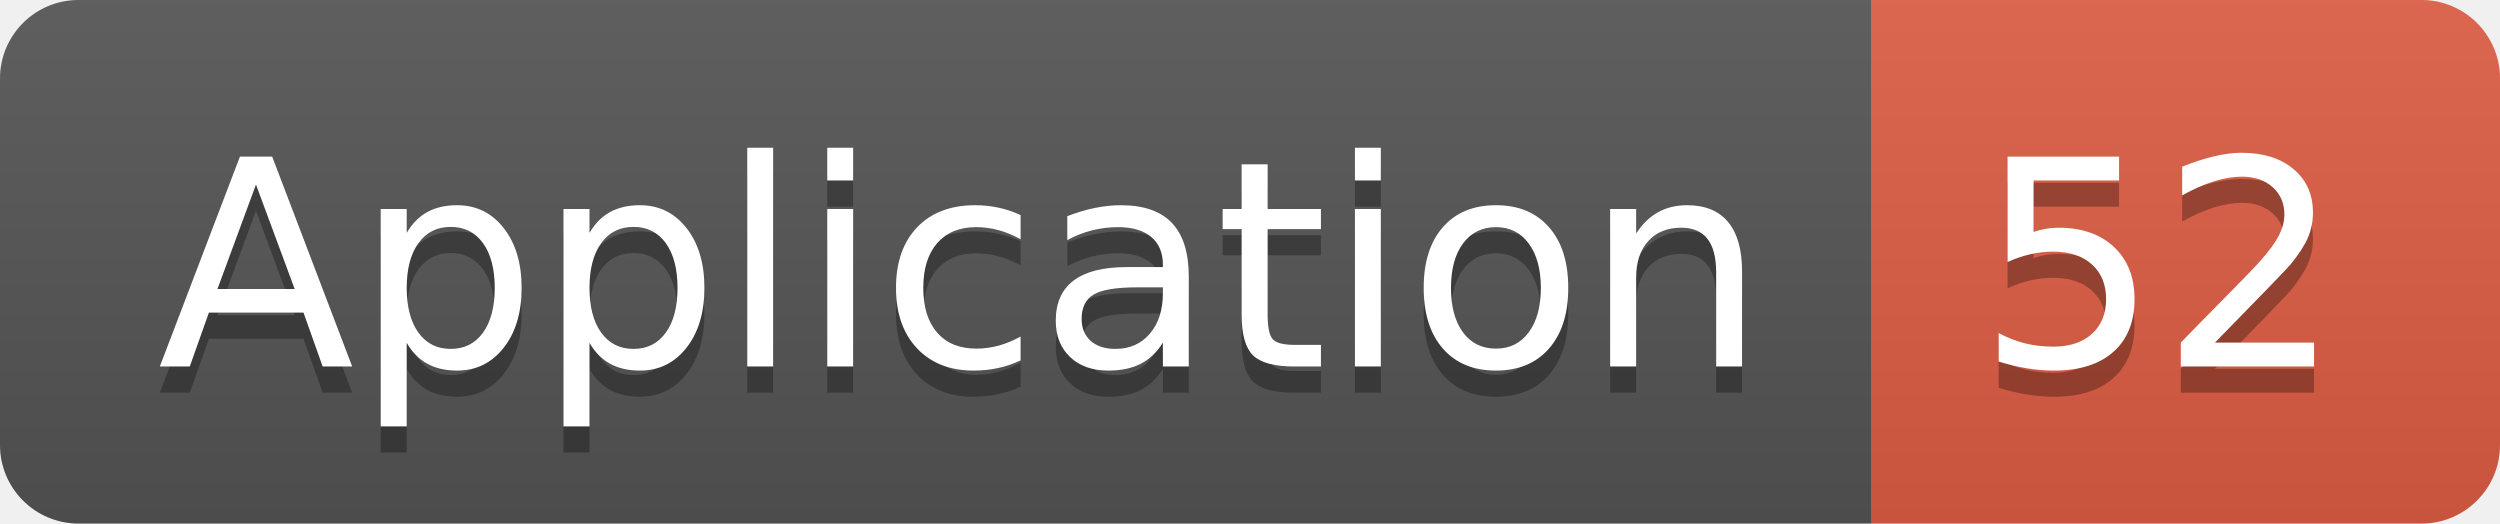
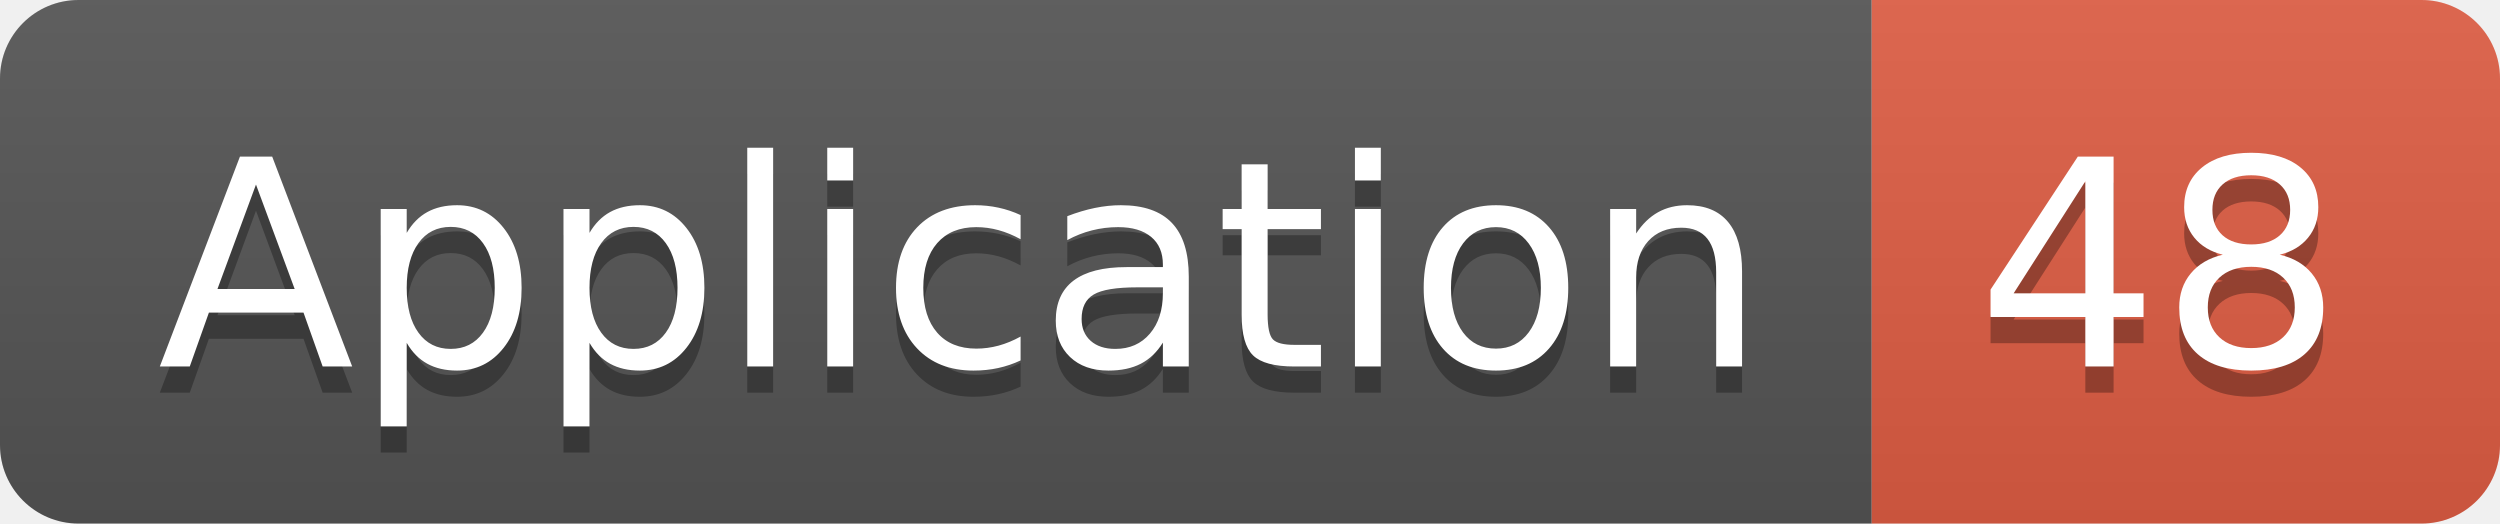
<svg xmlns="http://www.w3.org/2000/svg" width="95.5" height="20">
  <linearGradient id="smooth" x2="0" y2="100%">
    <stop offset="0" stop-color="#bbb" stop-opacity=".1" />
    <stop offset="1" stop-opacity=".1" />
  </linearGradient>
  <clipPath id="round">
    <rect width="95.5" height="20" rx="3" fill="#fff" />
  </clipPath>
  <g clip-path="url(#round)">
    <rect width="71.5" height="20" fill="#555" />
    <rect x="71.5" width="24.0" height="20" fill="#e05d44" />
    <rect width="95.5" height="20" fill="url(#smooth)" />
  </g>
  <g fill="#fff" text-anchor="middle" font-family="DejaVu Sans,Verdana,Geneva,sans-serif" font-size="110">
    <text x="367.5" y="150" fill="#010101" fill-opacity=".3" transform="scale(0.1)" textLength="615.0" lengthAdjust="spacing">Application</text>
    <text x="367.5" y="140" transform="scale(0.1)" textLength="615.0" lengthAdjust="spacing">Application</text>
-     <text x="825.0" y="150" fill="#010101" fill-opacity=".3" transform="scale(0.1)" textLength="140.0" lengthAdjust="spacing">52</text>
-     <text x="825.0" y="140" transform="scale(0.1)" textLength="140.0" lengthAdjust="spacing">52</text>
+     <text x="825.0" y="150" fill="#010101" fill-opacity=".3" transform="scale(0.1)" textLength="140.0" lengthAdjust="spacing">48</text>
+     <text x="825.0" y="140" transform="scale(0.1)" textLength="140.0" lengthAdjust="spacing">48</text>
  </g>
</svg>
